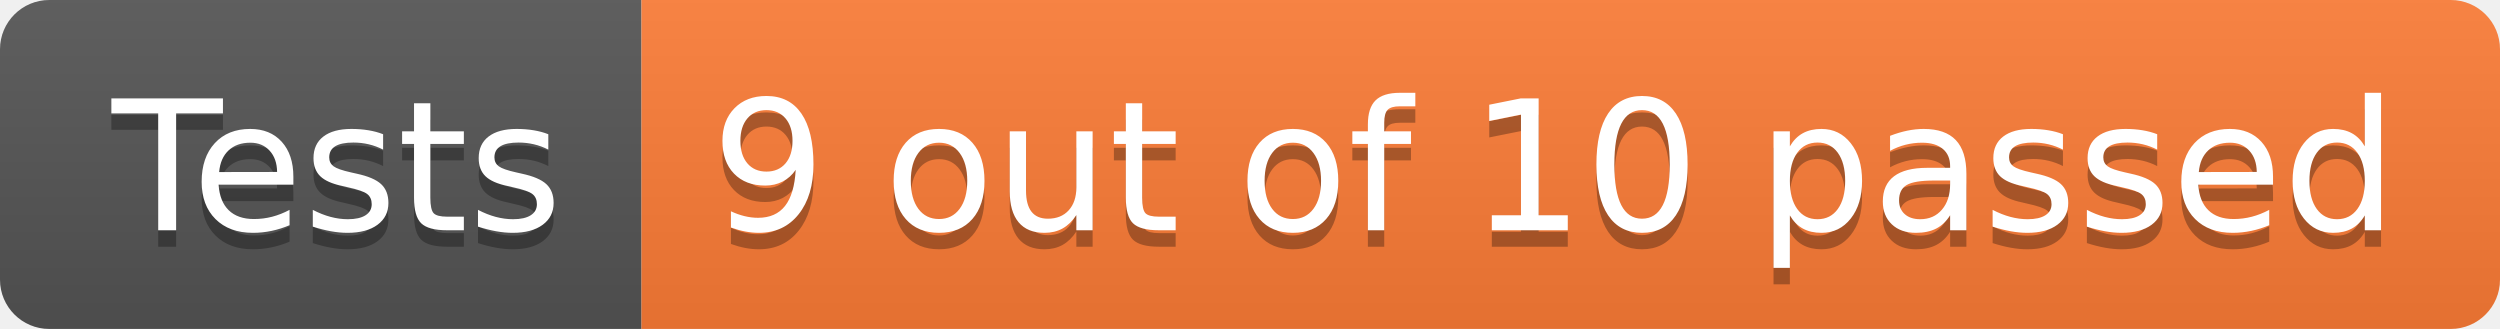
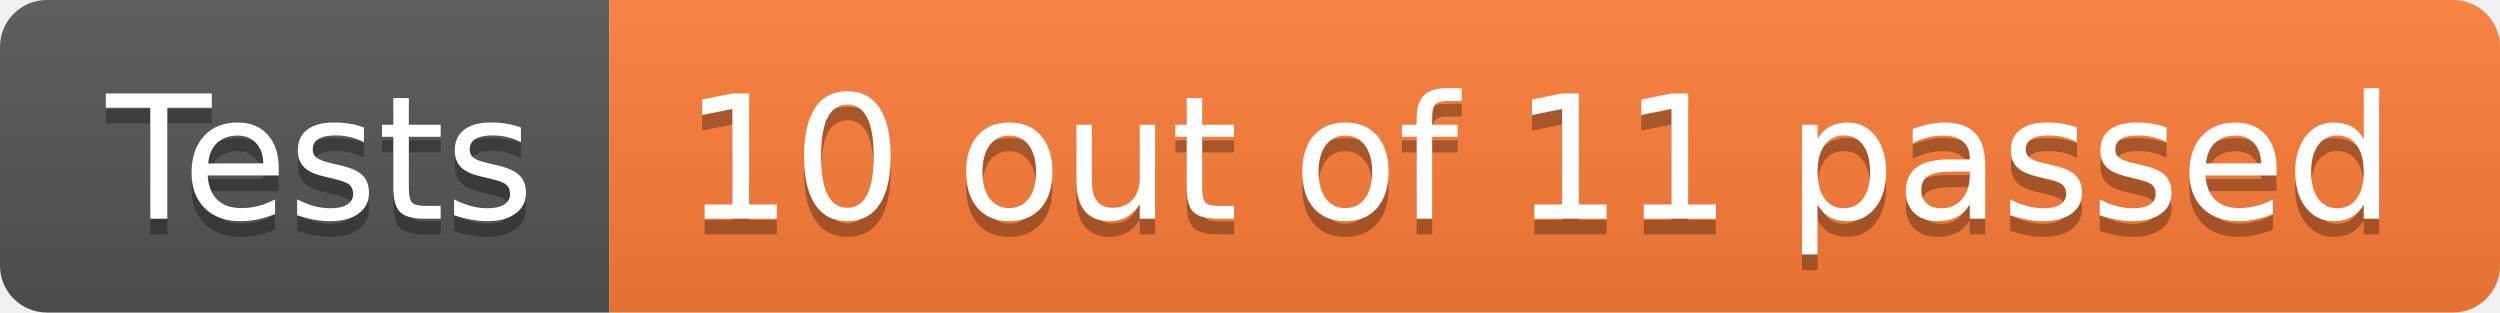
- <svg xmlns="http://www.w3.org/2000/svg" width="152" height="20" role="img" aria-label="Tests: 9 out of 10 passed">
+ <svg xmlns="http://www.w3.org/2000/svg" width="160" height="20" role="img" aria-label="Tests: 10 out of 11 passed">
  <linearGradient id="s" x2="0" y2="100%">
    <stop offset="0" stop-color="#bbb" stop-opacity=".1" />
    <stop offset="1" stop-opacity=".1" />
  </linearGradient>
  <clipPath id="r">
-     <rect width="152" height="20" rx="3" fill="#fff" />
+     <rect width="160" height="20" rx="3" fill="#fff" />
  </clipPath>
  <g clip-path="url(#r)">
    <rect width="39" height="20" fill="#555" />
-     <rect x="39" width="113" height="20" fill="#fe7d37" />
-     <rect width="152" height="20" fill="url(#s)" />
+     <rect x="39" width="121" height="20" fill="#fe7d37" />
+     <rect width="160" height="20" fill="url(#s)" />
  </g>
  <g fill="#fff" text-anchor="middle" font-family="Verdana,Geneva,DejaVu Sans,sans-serif" text-rendering="geometricPrecision" font-size="110">
    <text aria-hidden="true" x="205" y="150" fill="#010101" fill-opacity=".3" transform="scale(.1)" textLength="290">Tests</text>
    <text x="205" y="140" transform="scale(.1)" fill="#fff" textLength="290">Tests</text>
-     <text aria-hidden="true" x="945" y="150" fill="#010101" fill-opacity=".3" transform="scale(.1)" textLength="1030">9 out of 10 passed</text>
-     <text x="945" y="140" transform="scale(.1)" fill="#fff" textLength="1030">9 out of 10 passed</text>
+     <text aria-hidden="true" x="985" y="150" fill="#010101" fill-opacity=".3" transform="scale(.1)" textLength="1110">10 out of 11 passed</text>
+     <text x="985" y="140" transform="scale(.1)" fill="#fff" textLength="1110">10 out of 11 passed</text>
  </g>
</svg>
